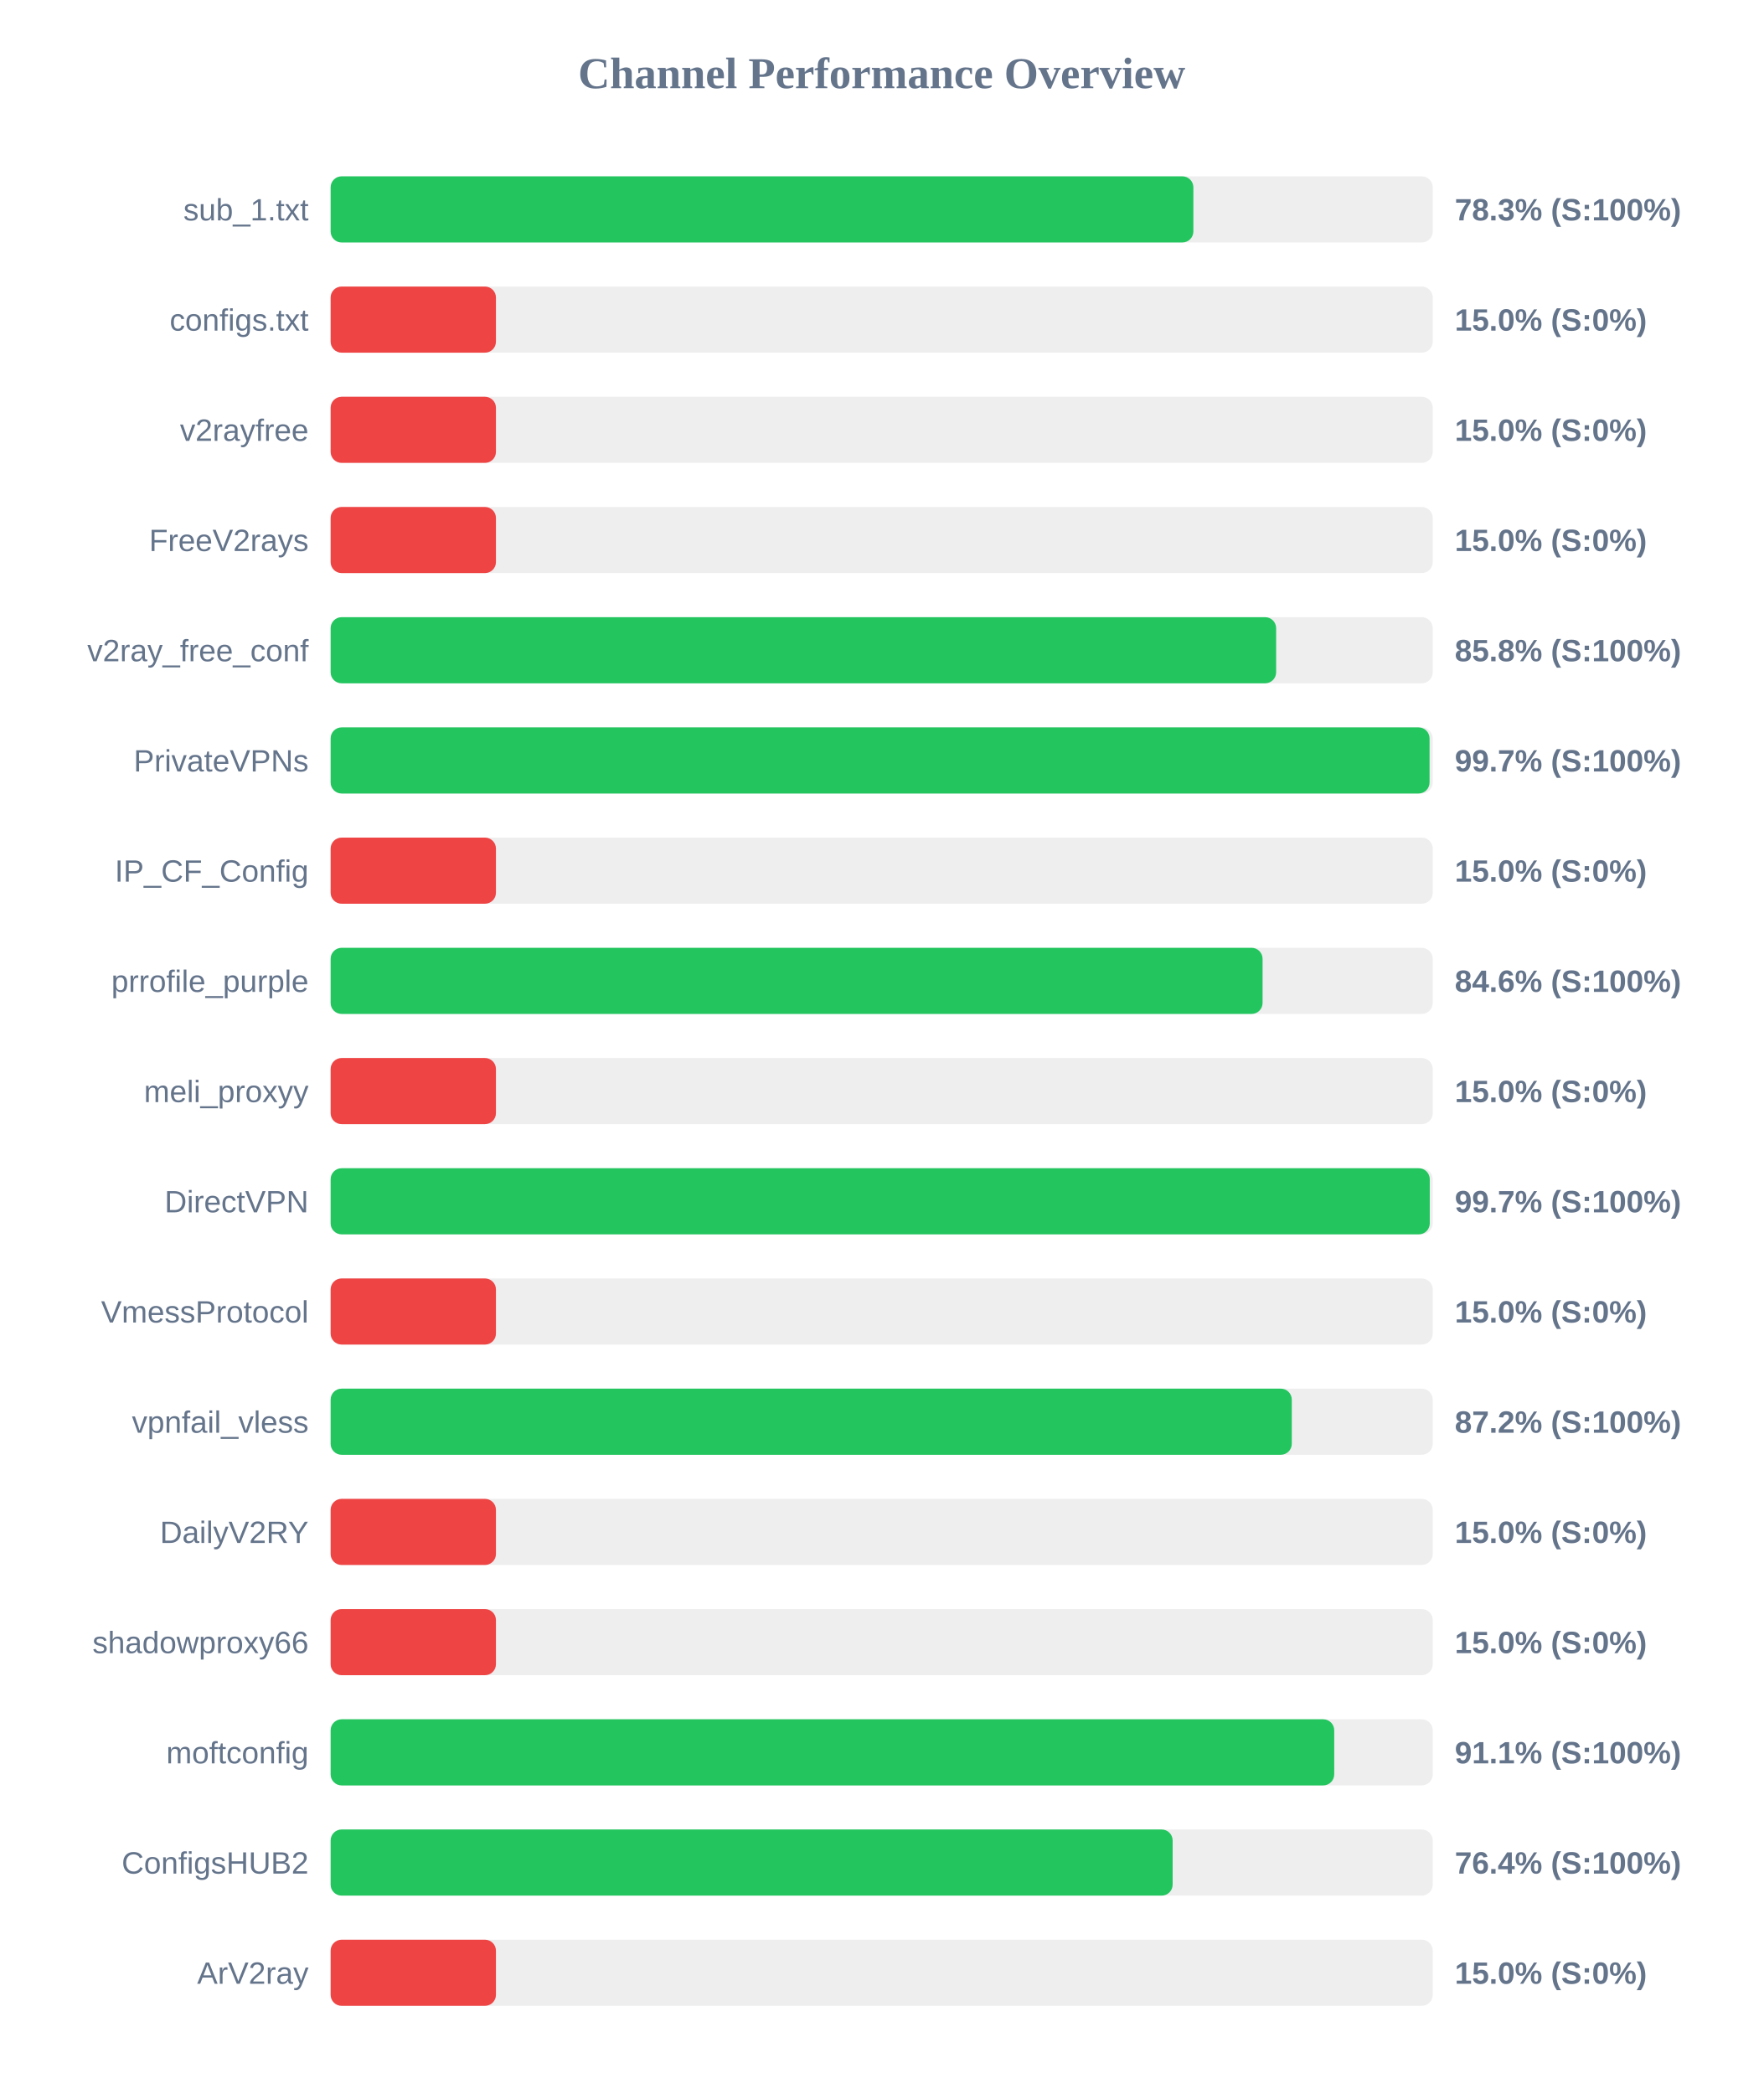
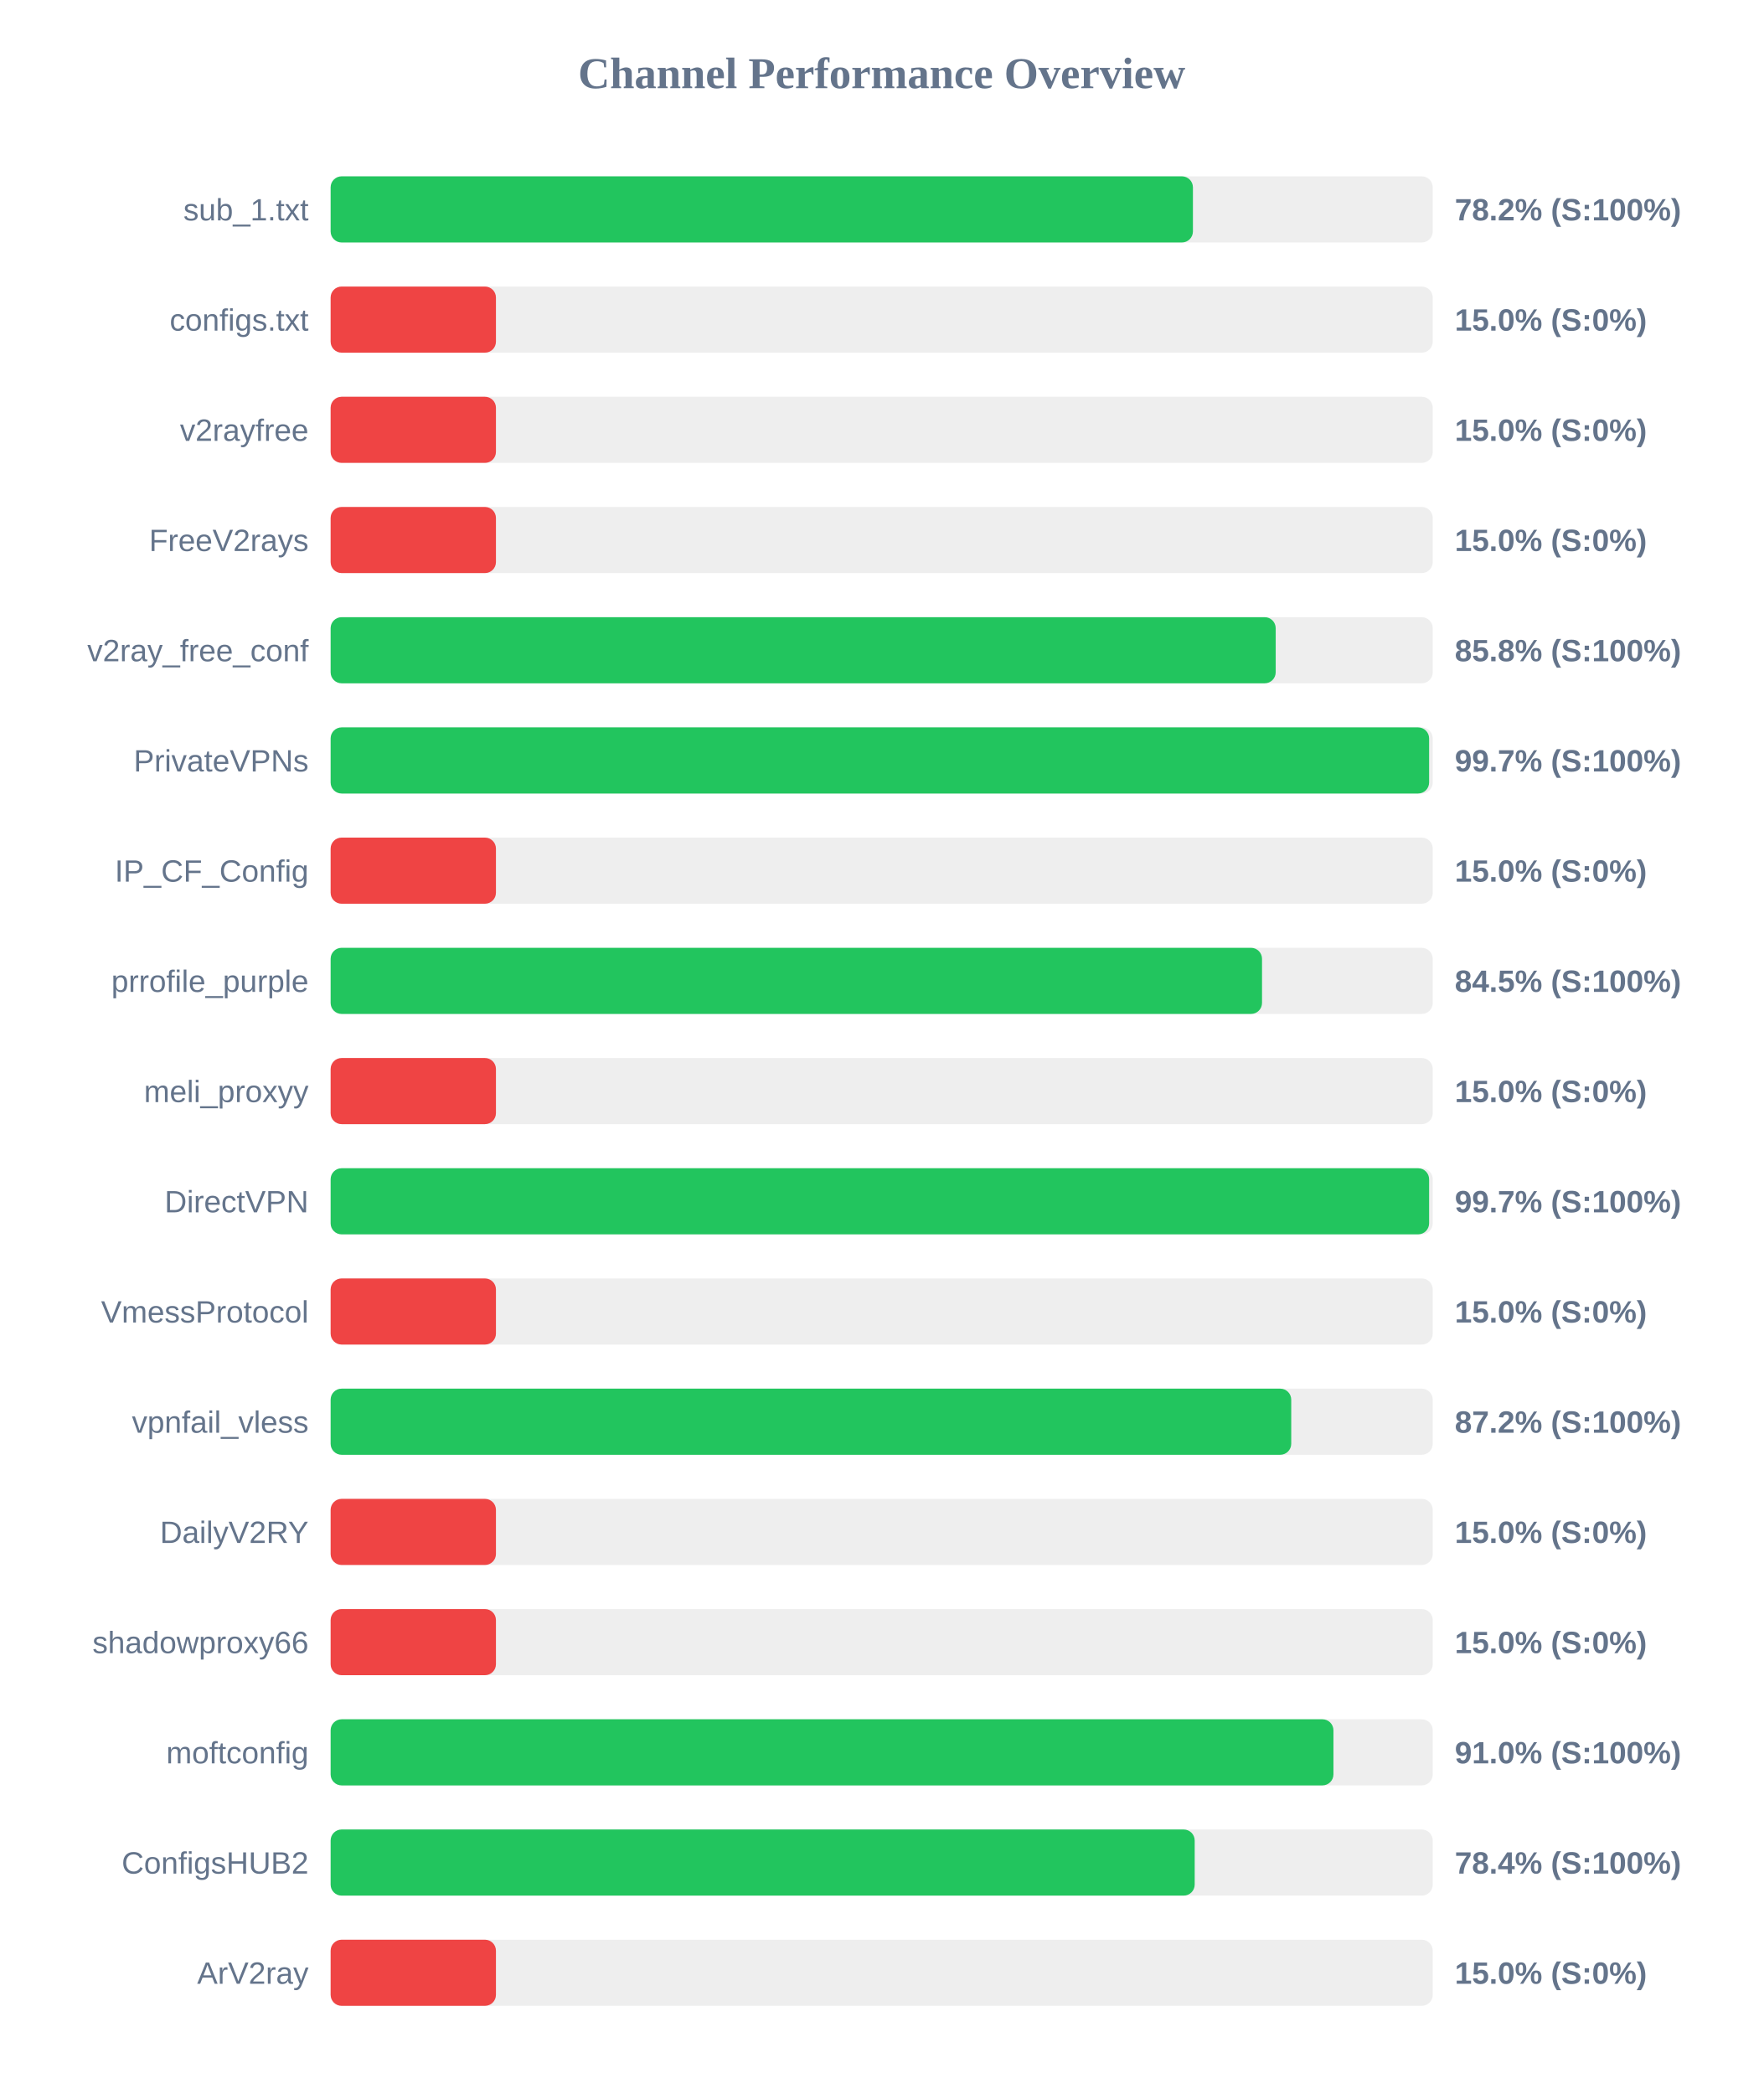
<svg xmlns="http://www.w3.org/2000/svg" width="800" height="950" version="1.1">
  <style>
        .row { font: 14px Arial; fill: #64748b; }
        .score { font: bold 14px Arial; fill: #64748b; }
    </style>
  <text x="400" y="40" text-anchor="middle" font-size="20px" font-weight="bold" fill="#64748b">Channel Performance Overview</text>
  <rect x="150" y="80" width="500" height="30" fill="#eee" rx="5" />
-   <rect x="150" y="80" width="391.4" height="30" fill="#22c55e" rx="5" />
+   <rect x="150" y="80" width="391.2" height="30" fill="#22c55e" rx="5" />
  <text x="140" y="100" text-anchor="end" class="row">sub_1.txt</text>
-   <text x="660" y="100" text-anchor="start" class="score">78.3% (S:100%)</text>
+   <text x="660" y="100" text-anchor="start" class="score">78.2% (S:100%)</text>
  <rect x="150" y="130" width="500" height="30" fill="#eee" rx="5" />
  <rect x="150" y="130" width="75.0" height="30" fill="#ef4444" rx="5" />
  <text x="140" y="150" text-anchor="end" class="row">configs.txt</text>
  <text x="660" y="150" text-anchor="start" class="score">15.0% (S:0%)</text>
  <rect x="150" y="180" width="500" height="30" fill="#eee" rx="5" />
  <rect x="150" y="180" width="75.0" height="30" fill="#ef4444" rx="5" />
  <text x="140" y="200" text-anchor="end" class="row">v2rayfree</text>
  <text x="660" y="200" text-anchor="start" class="score">15.0% (S:0%)</text>
  <rect x="150" y="230" width="500" height="30" fill="#eee" rx="5" />
  <rect x="150" y="230" width="75.0" height="30" fill="#ef4444" rx="5" />
  <text x="140" y="250" text-anchor="end" class="row">FreeV2rays</text>
  <text x="660" y="250" text-anchor="start" class="score">15.0% (S:0%)</text>
  <rect x="150" y="280" width="500" height="30" fill="#eee" rx="5" />
-   <rect x="150" y="280" width="428.95" height="30" fill="#22c55e" rx="5" />
+   <rect x="150" y="280" width="428.75" height="30" fill="#22c55e" rx="5" />
  <text x="140" y="300" text-anchor="end" class="row">v2ray_free_conf</text>
  <text x="660" y="300" text-anchor="start" class="score">85.8% (S:100%)</text>
  <rect x="150" y="330" width="500" height="30" fill="#eee" rx="5" />
-   <rect x="150" y="330" width="498.55" height="30" fill="#22c55e" rx="5" />
+   <rect x="150" y="330" width="498.35" height="30" fill="#22c55e" rx="5" />
  <text x="140" y="350" text-anchor="end" class="row">PrivateVPNs</text>
  <text x="660" y="350" text-anchor="start" class="score">99.7% (S:100%)</text>
  <rect x="150" y="380" width="500" height="30" fill="#eee" rx="5" />
  <rect x="150" y="380" width="75.0" height="30" fill="#ef4444" rx="5" />
  <text x="140" y="400" text-anchor="end" class="row">IP_CF_Config</text>
  <text x="660" y="400" text-anchor="start" class="score">15.0% (S:0%)</text>
  <rect x="150" y="430" width="500" height="30" fill="#eee" rx="5" />
-   <rect x="150" y="430" width="422.8" height="30" fill="#22c55e" rx="5" />
+   <rect x="150" y="430" width="422.55" height="30" fill="#22c55e" rx="5" />
  <text x="140" y="450" text-anchor="end" class="row">prrofile_purple</text>
-   <text x="660" y="450" text-anchor="start" class="score">84.6% (S:100%)</text>
+   <text x="660" y="450" text-anchor="start" class="score">84.5% (S:100%)</text>
  <rect x="150" y="480" width="500" height="30" fill="#eee" rx="5" />
  <rect x="150" y="480" width="75.0" height="30" fill="#ef4444" rx="5" />
  <text x="140" y="500" text-anchor="end" class="row">meli_proxyy</text>
  <text x="660" y="500" text-anchor="start" class="score">15.0% (S:0%)</text>
  <rect x="150" y="530" width="500" height="30" fill="#eee" rx="5" />
-   <rect x="150" y="530" width="498.65" height="30" fill="#22c55e" rx="5" />
+   <rect x="150" y="530" width="498.35" height="30" fill="#22c55e" rx="5" />
  <text x="140" y="550" text-anchor="end" class="row">DirectVPN</text>
  <text x="660" y="550" text-anchor="start" class="score">99.7% (S:100%)</text>
  <rect x="150" y="580" width="500" height="30" fill="#eee" rx="5" />
  <rect x="150" y="580" width="75.0" height="30" fill="#ef4444" rx="5" />
  <text x="140" y="600" text-anchor="end" class="row">VmessProtocol</text>
  <text x="660" y="600" text-anchor="start" class="score">15.0% (S:0%)</text>
  <rect x="150" y="630" width="500" height="30" fill="#eee" rx="5" />
-   <rect x="150" y="630" width="436.05" height="30" fill="#22c55e" rx="5" />
+   <rect x="150" y="630" width="435.8" height="30" fill="#22c55e" rx="5" />
  <text x="140" y="650" text-anchor="end" class="row">vpnfail_vless</text>
  <text x="660" y="650" text-anchor="start" class="score">87.2% (S:100%)</text>
  <rect x="150" y="680" width="500" height="30" fill="#eee" rx="5" />
  <rect x="150" y="680" width="75.0" height="30" fill="#ef4444" rx="5" />
  <text x="140" y="700" text-anchor="end" class="row">DailyV2RY</text>
  <text x="660" y="700" text-anchor="start" class="score">15.0% (S:0%)</text>
  <rect x="150" y="730" width="500" height="30" fill="#eee" rx="5" />
  <rect x="150" y="730" width="75.0" height="30" fill="#ef4444" rx="5" />
  <text x="140" y="750" text-anchor="end" class="row">shadowproxy66</text>
  <text x="660" y="750" text-anchor="start" class="score">15.0% (S:0%)</text>
  <rect x="150" y="780" width="500" height="30" fill="#eee" rx="5" />
-   <rect x="150" y="780" width="455.3" height="30" fill="#22c55e" rx="5" />
+   <rect x="150" y="780" width="454.95" height="30" fill="#22c55e" rx="5" />
  <text x="140" y="800" text-anchor="end" class="row">moftconfig</text>
-   <text x="660" y="800" text-anchor="start" class="score">91.1% (S:100%)</text>
+   <text x="660" y="800" text-anchor="start" class="score">91.0% (S:100%)</text>
  <rect x="150" y="830" width="500" height="30" fill="#eee" rx="5" />
-   <rect x="150" y="830" width="382.0" height="30" fill="#22c55e" rx="5" />
+   <rect x="150" y="830" width="392.0" height="30" fill="#22c55e" rx="5" />
  <text x="140" y="850" text-anchor="end" class="row">ConfigsHUB2</text>
-   <text x="660" y="850" text-anchor="start" class="score">76.4% (S:100%)</text>
+   <text x="660" y="850" text-anchor="start" class="score">78.4% (S:100%)</text>
  <rect x="150" y="880" width="500" height="30" fill="#eee" rx="5" />
  <rect x="150" y="880" width="75.0" height="30" fill="#ef4444" rx="5" />
  <text x="140" y="900" text-anchor="end" class="row">ArV2ray</text>
  <text x="660" y="900" text-anchor="start" class="score">15.0% (S:0%)</text>
</svg>
